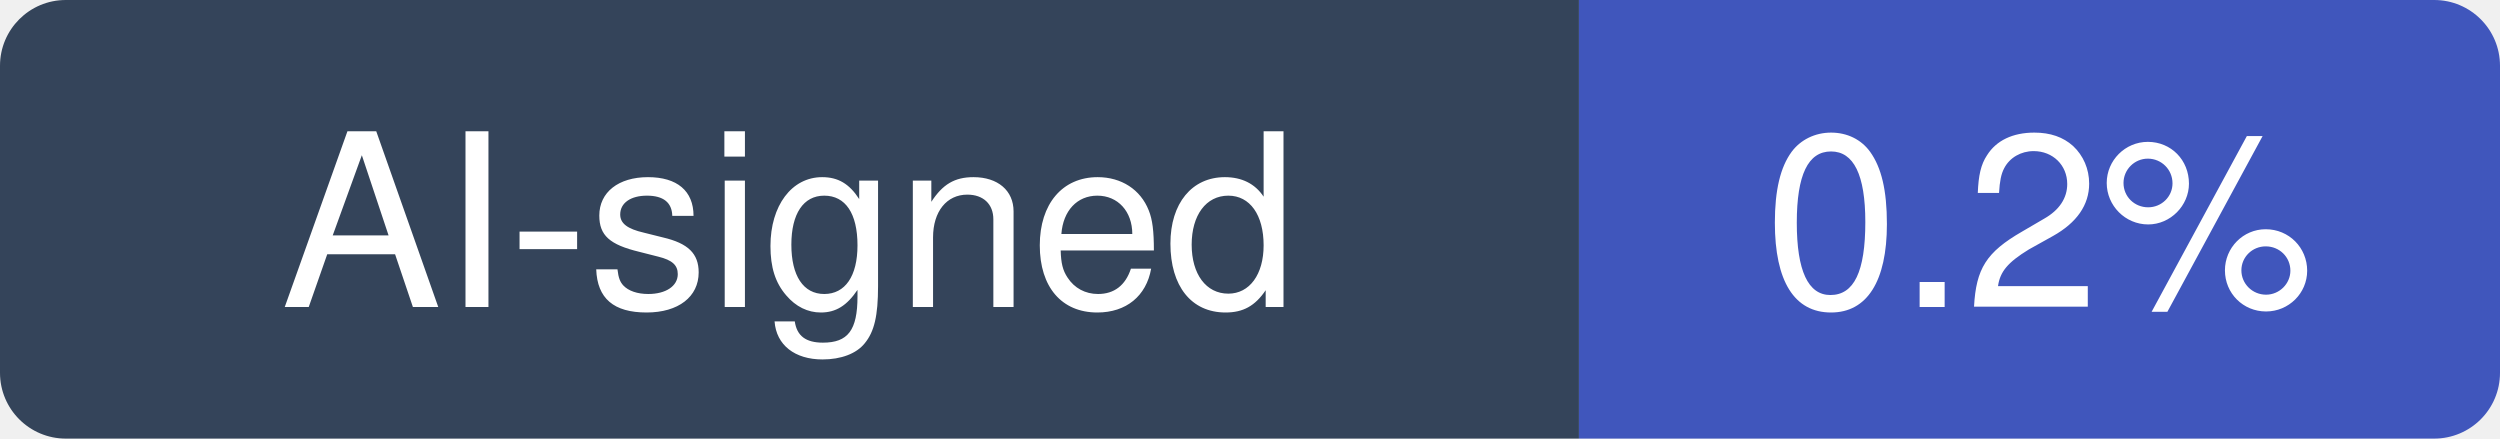
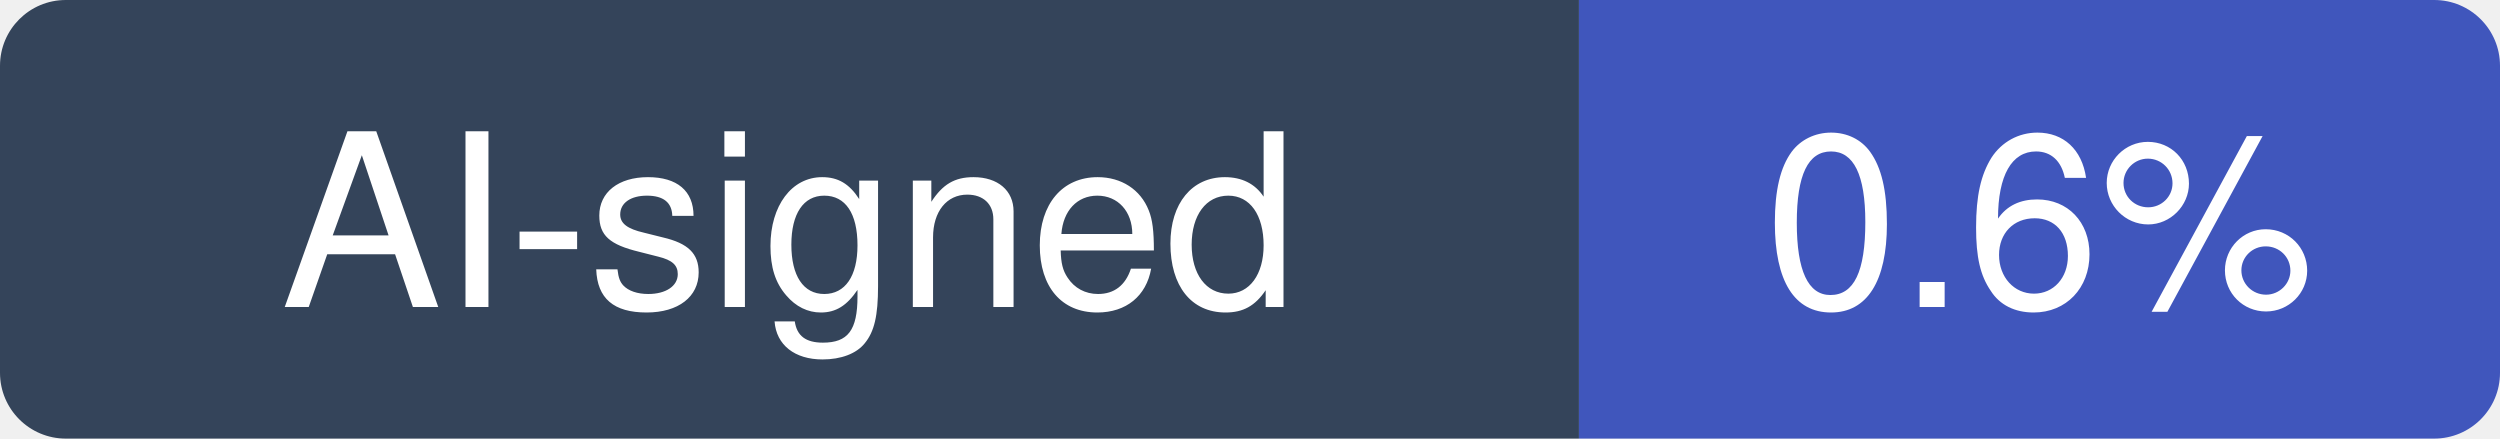
- <svg xmlns="http://www.w3.org/2000/svg" width="114" height="20" viewBox="0 0 114 20" role="img" aria-label="AI-signed: 0.2% of recent commits in farion1231/cc-switch">
+ <svg xmlns="http://www.w3.org/2000/svg" width="114" height="20" viewBox="0 0 114 20" role="img" aria-label="AI-signed: 0.6% of recent commits in farion1231/cc-switch">
  <clipPath id="hm-r">
    <rect width="114" height="20" rx="3" />
  </clipPath>
  <g clip-path="url(#hm-r)">
    <rect width="72" height="20" fill="#34445A" />
    <rect x="72" width="42" height="20" fill="#4056BC" />
  </g>
  <g fill="#fff" text-anchor="middle" font-family="Verdana, -apple-system, BlinkMacSystemFont, Segoe UI, Helvetica, Arial, Fira Sans, sans-serif" font-size="11">
    <text x="36" y="14">AI-signed</text>
-     <text x="93" y="14">0.2%</text>
+     <text x="93" y="14">0.6%</text>
  </g>
</svg>
